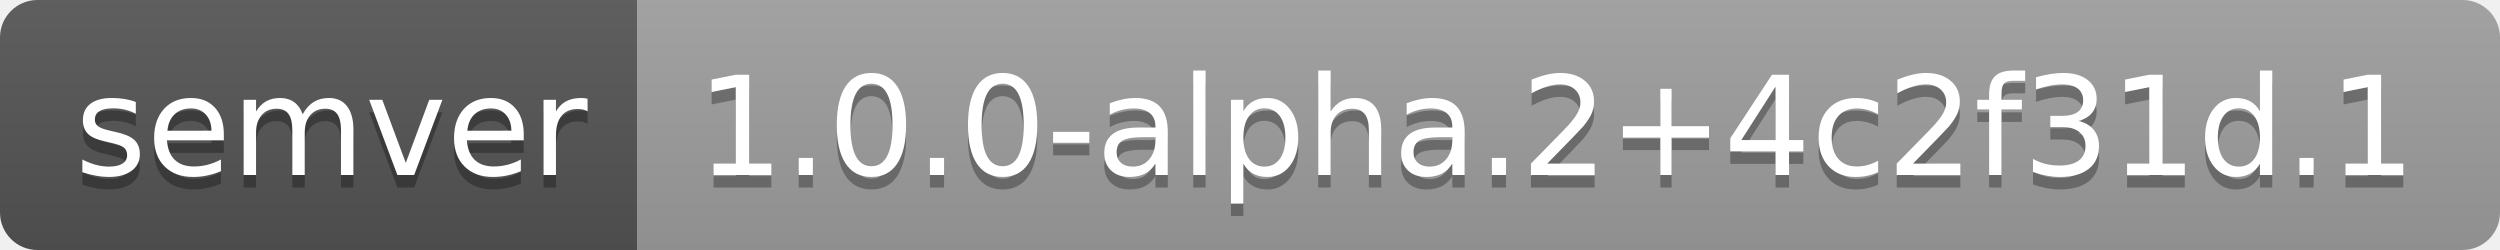
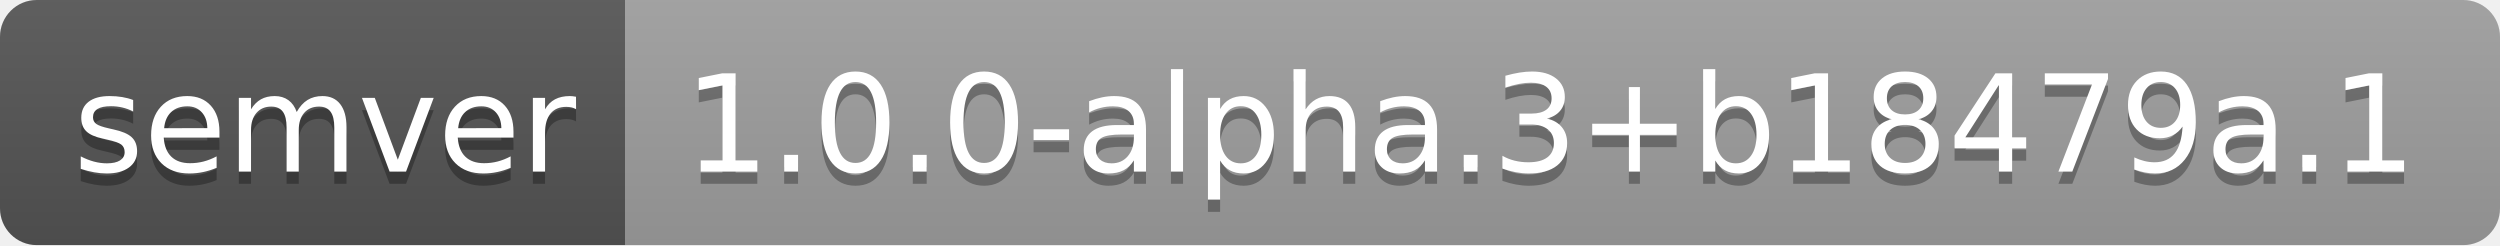
- <svg xmlns="http://www.w3.org/2000/svg" width="200" height="20" role="img" aria-label="semver: 1.0.0-alpha.2+4c2f31d.1">
+ <svg xmlns="http://www.w3.org/2000/svg" width="204" height="20" role="img" aria-label="semver: 1.0.0-alpha.3+b18479a.1">
  <linearGradient id="s" x2="0" y2="100%">
    <stop offset="0" stop-color="#bbb" stop-opacity=".1" />
    <stop offset="1" stop-opacity=".1" />
  </linearGradient>
  <clipPath id="r">
-     <rect width="200" height="20" rx="3" fill="#fff" />
+     <rect width="204" height="20" rx="3" fill="#fff" />
  </clipPath>
  <g clip-path="url(#r)">
    <rect width="51" height="20" fill="#555" />
-     <rect x="51" width="149" height="20" fill="#9f9f9f" />
-     <rect width="200" height="20" fill="url(#s)" />
+     <rect x="51" width="153" height="20" fill="#9f9f9f" />
+     <rect width="204" height="20" fill="url(#s)" />
  </g>
  <g fill="#fff" text-anchor="middle" font-family="Verdana,Geneva,DejaVu Sans,sans-serif" text-rendering="geometricPrecision" font-size="110">
    <text aria-hidden="true" x="265" y="150" fill="#010101" fill-opacity=".3" transform="scale(.1)" textLength="410">semver</text>
    <text x="265" y="140" transform="scale(.1)" fill="#fff" textLength="410">semver</text>
-     <text aria-hidden="true" x="1245" y="150" fill="#010101" fill-opacity=".3" transform="scale(.1)" textLength="1390">1.0.0-alpha.2+4c2f31d.1</text>
-     <text x="1245" y="140" transform="scale(.1)" fill="#fff" textLength="1390">1.0.0-alpha.2+4c2f31d.1</text>
+     <text aria-hidden="true" x="1265" y="150" fill="#010101" fill-opacity=".3" transform="scale(.1)" textLength="1430">1.0.0-alpha.3+b18479a.1</text>
+     <text x="1265" y="140" transform="scale(.1)" fill="#fff" textLength="1430">1.0.0-alpha.3+b18479a.1</text>
  </g>
</svg>
